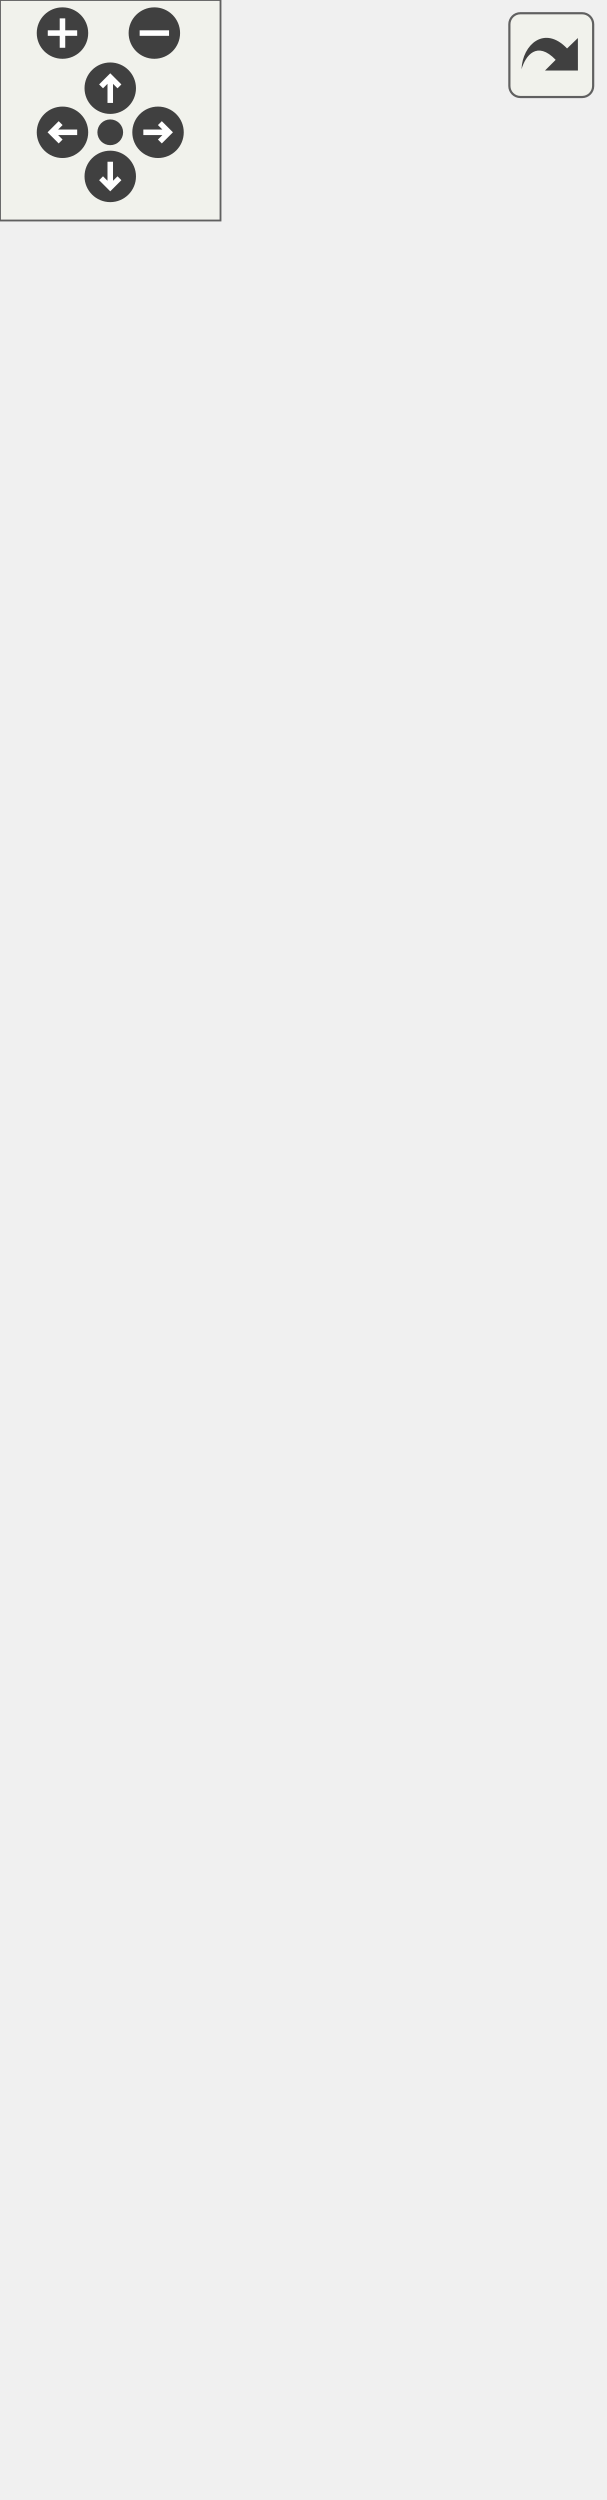
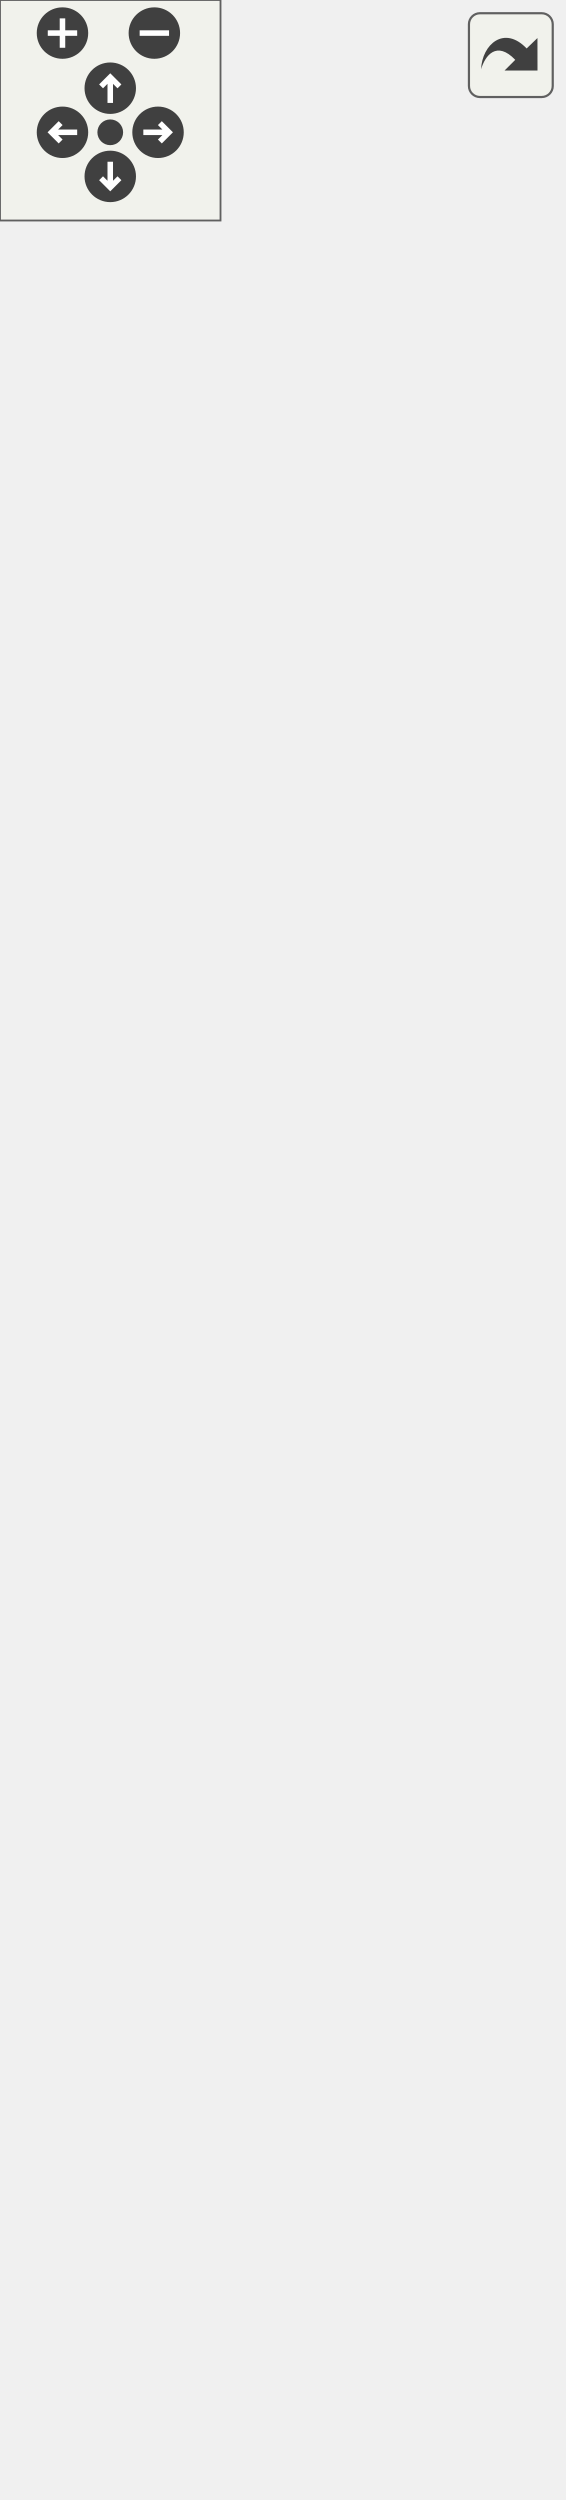
<svg xmlns="http://www.w3.org/2000/svg" xmlns:xlink="http://www.w3.org/1999/xlink" id="main" version="1.1" xml:space="preserve">
  <style type="text/css">
.edge:hover path { stroke: red; }
.edge:hover polygon { stroke: red; fill: red; }
</style>
  <defs>
    <circle id="rim" cx="0" cy="0" r="7" />
    <circle id="rim2" cx="0" cy="0" r="3.5" />
    <g id="zoomPlus">
      <use xlink:href="#rim" fill="#404040">
        <set attributeName="fill" to="#808080" begin="zoomplus.mouseover" end="zoomplus.mouseout" />
      </use>
      <path d="M-4,0h8M0,-4v8" fill="none" stroke="white" stroke-width="1.5" pointer-events="none" />
    </g>
    <g id="zoomMin">
      <use xlink:href="#rim" fill="#404040">
        <set attributeName="fill" to="#808080" begin="zoomminus.mouseover" end="zoomminus.mouseout" />
      </use>
      <path d="M-4,0h8" fill="none" stroke="white" stroke-width="1.5" pointer-events="none" />
    </g>
    <g id="dirArrow">
      <path fill="none" stroke="white" stroke-width="1.5" d="M0,-3.0v7 M-2.5,-0.5L0,-3.0L2.5,-0.5" />
    </g>
    <g id="resetDef">
      <use xlink:href="#rim2" fill="#404040">
        <set attributeName="fill" to="#808080" begin="reset.mouseover" end="reset.mouseout" />
      </use>
    </g>
  </defs>
  <svg id="graph" class="graph">
    <g id="viewport">
      <g id="node1" class="node">
        <g id="a_node1">
          <a xlink:title="A script to that handles bullets.">
-             <polygon fill="#bfbfbf" stroke="black" points="0,-0.5 0,-211.5 164,-211.5 164,-0.5 0,-0.5" />
-             <text text-anchor="middle" x="82" y="-199.5" font-family="Helvetica,sans-Serif" font-size="10.00">game::BulletBehaviour</text>
-             <polyline fill="none" stroke="black" points="0,-192.5 164,-192.5 " />
-             <text text-anchor="middle" x="82" y="-180.5" font-family="Helvetica,sans-Serif" font-size="10.00"> </text>
-             <polyline fill="none" stroke="black" points="0,-173.5 164,-173.5 " />
+             <polygon fill="#bfbfbf" stroke="black" points="0,-0.5 0,-211.5 153,-211.5 153,-0.5 0,-0.5" />
+             <text text-anchor="middle" x="76.5" y="-199.5" font-family="Helvetica,sans-Serif" font-size="10.00">game::BulletBehaviour</text>
+             <polyline fill="none" stroke="black" points="0,-192.5 153,-192.5 " />
+             <text text-anchor="middle" x="76.5" y="-180.5" font-family="Helvetica,sans-Serif" font-size="10.00"> </text>
+             <polyline fill="none" stroke="black" points="0,-173.5 153,-173.5 " />
            <text text-anchor="start" x="8" y="-161.5" font-family="Helvetica,sans-Serif" font-size="10.00">+ BulletBehaviour(BulletType</text>
            <text text-anchor="start" x="8" y="-150.5" font-family="Helvetica,sans-Serif" font-size="10.00"> bulletType, const spic</text>
            <text text-anchor="start" x="8" y="-139.5" font-family="Helvetica,sans-Serif" font-size="10.00">::Point &amp;direction, double</text>
-             <text text-anchor="start" x="8" y="-128.5" font-family="Helvetica,sans-Serif" font-size="10.00"> maxRange, int maxPenetrating=1)</text>
+             <text text-anchor="start" x="8" y="-128.5" font-family="Helvetica,sans-Serif" font-size="10.00"> maxRange, int maxPenetrating)</text>
            <text text-anchor="start" x="8" y="-117.5" font-family="Helvetica,sans-Serif" font-size="10.00">+ void OnStart() override</text>
            <text text-anchor="start" x="8" y="-106.5" font-family="Helvetica,sans-Serif" font-size="10.00">+ void OnUpdate() override</text>
            <text text-anchor="start" x="8" y="-95.5" font-family="Helvetica,sans-Serif" font-size="10.00">+ void OnTriggerEnter2D</text>
            <text text-anchor="start" x="8" y="-84.5" font-family="Helvetica,sans-Serif" font-size="10.00">(const spic::Collider</text>
            <text text-anchor="start" x="8" y="-73.5" font-family="Helvetica,sans-Serif" font-size="10.00"> &amp;collider) override</text>
            <text text-anchor="start" x="8" y="-62.5" font-family="Helvetica,sans-Serif" font-size="10.00">+ void OnTriggerExit2D</text>
            <text text-anchor="start" x="8" y="-51.5" font-family="Helvetica,sans-Serif" font-size="10.00">(const spic::Collider</text>
            <text text-anchor="start" x="8" y="-40.5" font-family="Helvetica,sans-Serif" font-size="10.00"> &amp;collider) override</text>
            <text text-anchor="start" x="8" y="-29.5" font-family="Helvetica,sans-Serif" font-size="10.00">+ void OnTriggerStay2D</text>
            <text text-anchor="start" x="8" y="-18.5" font-family="Helvetica,sans-Serif" font-size="10.00">(const spic::Collider</text>
            <text text-anchor="start" x="8" y="-7.5" font-family="Helvetica,sans-Serif" font-size="10.00"> &amp;collider) override</text>
          </a>
        </g>
      </g>
      <g id="node2" class="node">
        <g id="a_node2">
          <a xlink:href="classspic_1_1BehaviourScript.html" target="_top" xlink:title=" ">
-             <polygon fill="none" stroke="black" points="10,-248.5 10,-415.5 154,-415.5 154,-248.5 10,-248.5" />
-             <text text-anchor="middle" x="82" y="-403.5" font-family="Helvetica,sans-Serif" font-size="10.00">spic::BehaviourScript</text>
-             <polyline fill="none" stroke="black" points="10,-396.5 154,-396.5 " />
-             <text text-anchor="middle" x="82" y="-384.5" font-family="Helvetica,sans-Serif" font-size="10.00"> </text>
-             <polyline fill="none" stroke="black" points="10,-377.5 154,-377.5 " />
-             <text text-anchor="start" x="18" y="-365.5" font-family="Helvetica,sans-Serif" font-size="10.00">+ BehaviourScript()</text>
-             <text text-anchor="start" x="18" y="-354.5" font-family="Helvetica,sans-Serif" font-size="10.00">+ virtual void OnStart()</text>
-             <text text-anchor="start" x="18" y="-343.5" font-family="Helvetica,sans-Serif" font-size="10.00">+ virtual void OnUpdate()</text>
-             <text text-anchor="start" x="18" y="-332.5" font-family="Helvetica,sans-Serif" font-size="10.00">+ virtual void OnTriggerEnter2</text>
-             <text text-anchor="start" x="18" y="-321.5" font-family="Helvetica,sans-Serif" font-size="10.00">D(const Collider &amp;collider)</text>
-             <text text-anchor="start" x="18" y="-310.5" font-family="Helvetica,sans-Serif" font-size="10.00">+ virtual void OnTriggerExit2</text>
-             <text text-anchor="start" x="18" y="-299.5" font-family="Helvetica,sans-Serif" font-size="10.00">D(const Collider &amp;collider)</text>
-             <text text-anchor="start" x="18" y="-288.5" font-family="Helvetica,sans-Serif" font-size="10.00">+ virtual void OnTriggerStay2</text>
-             <text text-anchor="start" x="18" y="-277.5" font-family="Helvetica,sans-Serif" font-size="10.00">D(const Collider &amp;collider)</text>
-             <text text-anchor="start" x="18" y="-266.5" font-family="Helvetica,sans-Serif" font-size="10.00">+ void Started(bool started)</text>
-             <text text-anchor="start" x="18" y="-255.5" font-family="Helvetica,sans-Serif" font-size="10.00">+ bool Started() const</text>
+             <polygon fill="none" stroke="black" points="4.5,-248.5 4.5,-415.5 148.5,-415.5 148.5,-248.5 4.5,-248.5" />
+             <text text-anchor="middle" x="76.5" y="-403.5" font-family="Helvetica,sans-Serif" font-size="10.00">spic::BehaviourScript</text>
+             <polyline fill="none" stroke="black" points="4.5,-396.5 148.5,-396.5 " />
+             <text text-anchor="middle" x="76.5" y="-384.5" font-family="Helvetica,sans-Serif" font-size="10.00"> </text>
+             <polyline fill="none" stroke="black" points="4.5,-377.5 148.5,-377.5 " />
+             <text text-anchor="start" x="12.5" y="-365.5" font-family="Helvetica,sans-Serif" font-size="10.00">+ BehaviourScript()</text>
+             <text text-anchor="start" x="12.5" y="-354.5" font-family="Helvetica,sans-Serif" font-size="10.00">+ virtual void OnStart()</text>
+             <text text-anchor="start" x="12.5" y="-343.5" font-family="Helvetica,sans-Serif" font-size="10.00">+ virtual void OnUpdate()</text>
+             <text text-anchor="start" x="12.5" y="-332.5" font-family="Helvetica,sans-Serif" font-size="10.00">+ virtual void OnTriggerEnter2</text>
+             <text text-anchor="start" x="12.5" y="-321.5" font-family="Helvetica,sans-Serif" font-size="10.00">D(const Collider &amp;collider)</text>
+             <text text-anchor="start" x="12.5" y="-310.5" font-family="Helvetica,sans-Serif" font-size="10.00">+ virtual void OnTriggerExit2</text>
+             <text text-anchor="start" x="12.5" y="-299.5" font-family="Helvetica,sans-Serif" font-size="10.00">D(const Collider &amp;collider)</text>
+             <text text-anchor="start" x="12.5" y="-288.5" font-family="Helvetica,sans-Serif" font-size="10.00">+ virtual void OnTriggerStay2</text>
+             <text text-anchor="start" x="12.5" y="-277.5" font-family="Helvetica,sans-Serif" font-size="10.00">D(const Collider &amp;collider)</text>
+             <text text-anchor="start" x="12.5" y="-266.5" font-family="Helvetica,sans-Serif" font-size="10.00">+ void Started(bool started)</text>
+             <text text-anchor="start" x="12.5" y="-255.5" font-family="Helvetica,sans-Serif" font-size="10.00">+ bool Started() const</text>
          </a>
        </g>
      </g>
      <g id="edge1" class="edge">
-         <path fill="none" stroke="midnightblue" d="M82,-238.14C82,-229.47 82,-220.65 82,-211.88" />
-         <polygon fill="none" stroke="midnightblue" points="78.5,-238.23 82,-248.23 85.5,-238.23 78.5,-238.23" />
+         <path fill="none" stroke="midnightblue" d="M76.5,-238.14C76.5,-229.47 76.5,-220.65 76.5,-211.88" />
+         <polygon fill="none" stroke="midnightblue" points="73,-238.23 76.5,-248.23 80,-238.23 73,-238.23" />
      </g>
      <g id="node3" class="node">
        <g id="a_node3">
          <a xlink:href="classspic_1_1Component.html" target="_top" xlink:title="Base class for all components. @spicapi.">
-             <polygon fill="none" stroke="black" points="9,-452.5 9,-619.5 155,-619.5 155,-452.5 9,-452.5" />
-             <text text-anchor="middle" x="82" y="-607.5" font-family="Helvetica,sans-Serif" font-size="10.00">spic::Component</text>
-             <polyline fill="none" stroke="black" points="9,-600.5 155,-600.5 " />
-             <text text-anchor="middle" x="82" y="-588.5" font-family="Helvetica,sans-Serif" font-size="10.00"> </text>
-             <polyline fill="none" stroke="black" points="9,-581.5 155,-581.5 " />
-             <text text-anchor="start" x="17" y="-569.5" font-family="Helvetica,sans-Serif" font-size="10.00">+ Component()</text>
-             <text text-anchor="start" x="17" y="-558.5" font-family="Helvetica,sans-Serif" font-size="10.00">+ virtual ~Component</text>
-             <text text-anchor="start" x="17" y="-547.5" font-family="Helvetica,sans-Serif" font-size="10.00">()=default</text>
-             <text text-anchor="start" x="17" y="-536.5" font-family="Helvetica,sans-Serif" font-size="10.00">+ bool Active() const</text>
-             <text text-anchor="start" x="17" y="-525.5" font-family="Helvetica,sans-Serif" font-size="10.00">+ void Active(bool flag)</text>
-             <text text-anchor="start" x="17" y="-514.5" font-family="Helvetica,sans-Serif" font-size="10.00">+ std::weak_ptr&lt; spic</text>
-             <text text-anchor="start" x="17" y="-503.5" font-family="Helvetica,sans-Serif" font-size="10.00">::GameObject &gt; GameObject</text>
-             <text text-anchor="start" x="17" y="-492.5" font-family="Helvetica,sans-Serif" font-size="10.00">() const</text>
-             <text text-anchor="start" x="17" y="-481.5" font-family="Helvetica,sans-Serif" font-size="10.00">+ void GameObject(std</text>
-             <text text-anchor="start" x="17" y="-470.5" font-family="Helvetica,sans-Serif" font-size="10.00">::weak_ptr&lt; spic::GameObject</text>
-             <text text-anchor="start" x="17" y="-459.5" font-family="Helvetica,sans-Serif" font-size="10.00"> &gt; gameObject)</text>
+             <polygon fill="none" stroke="black" points="3.5,-452.5 3.5,-619.5 149.5,-619.5 149.5,-452.5 3.5,-452.5" />
+             <text text-anchor="middle" x="76.5" y="-607.5" font-family="Helvetica,sans-Serif" font-size="10.00">spic::Component</text>
+             <polyline fill="none" stroke="black" points="3.5,-600.5 149.5,-600.5 " />
+             <text text-anchor="middle" x="76.5" y="-588.5" font-family="Helvetica,sans-Serif" font-size="10.00"> </text>
+             <polyline fill="none" stroke="black" points="3.5,-581.5 149.5,-581.5 " />
+             <text text-anchor="start" x="11.5" y="-569.5" font-family="Helvetica,sans-Serif" font-size="10.00">+ Component()</text>
+             <text text-anchor="start" x="11.5" y="-558.5" font-family="Helvetica,sans-Serif" font-size="10.00">+ virtual ~Component</text>
+             <text text-anchor="start" x="11.5" y="-547.5" font-family="Helvetica,sans-Serif" font-size="10.00">()=default</text>
+             <text text-anchor="start" x="11.5" y="-536.5" font-family="Helvetica,sans-Serif" font-size="10.00">+ bool Active() const</text>
+             <text text-anchor="start" x="11.5" y="-525.5" font-family="Helvetica,sans-Serif" font-size="10.00">+ void Active(bool flag)</text>
+             <text text-anchor="start" x="11.5" y="-514.5" font-family="Helvetica,sans-Serif" font-size="10.00">+ std::weak_ptr&lt; spic</text>
+             <text text-anchor="start" x="11.5" y="-503.5" font-family="Helvetica,sans-Serif" font-size="10.00">::GameObject &gt; GameObject</text>
+             <text text-anchor="start" x="11.5" y="-492.5" font-family="Helvetica,sans-Serif" font-size="10.00">() const</text>
+             <text text-anchor="start" x="11.5" y="-481.5" font-family="Helvetica,sans-Serif" font-size="10.00">+ void GameObject(std</text>
+             <text text-anchor="start" x="11.5" y="-470.5" font-family="Helvetica,sans-Serif" font-size="10.00">::weak_ptr&lt; spic::GameObject</text>
+             <text text-anchor="start" x="11.5" y="-459.5" font-family="Helvetica,sans-Serif" font-size="10.00"> &gt; gameObject)</text>
          </a>
        </g>
      </g>
      <g id="edge2" class="edge">
-         <path fill="none" stroke="midnightblue" d="M82,-441.98C82,-433.18 82,-424.31 82,-415.62" />
-         <polygon fill="none" stroke="midnightblue" points="78.5,-442.26 82,-452.26 85.5,-442.26 78.5,-442.26" />
+         <path fill="none" stroke="midnightblue" d="M76.5,-441.98C76.5,-433.18 76.5,-424.31 76.5,-415.62" />
+         <polygon fill="none" stroke="midnightblue" points="73,-442.26 76.5,-452.26 80,-442.26 73,-442.26" />
      </g>
    </g>
  </svg>
  <g id="navigator" transform="translate(0 0)" fill="#404254">
    <rect fill="#f2f5e9" fill-opacity="0.5" stroke="#606060" stroke-width=".5" x="0" y="0" width="60" height="60" />
    <use id="zoomplus" xlink:href="#zoomPlus" x="17" y="9" />
    <use id="zoomminus" xlink:href="#zoomMin" x="42" y="9" />
    <use id="reset" xlink:href="#resetDef" x="30" y="36" />
    <g id="arrowUp" xlink:href="#dirArrow" transform="translate(30 24)">
      <use xlink:href="#rim" fill="#404040">
        <set attributeName="fill" to="#808080" begin="arrowUp.mouseover" end="arrowUp.mouseout" />
      </use>
      <path fill="none" stroke="white" stroke-width="1.5" d="M0,-3.0v7 M-2.5,-0.5L0,-3.0L2.5,-0.5" />
    </g>
    <g id="arrowRight" xlink:href="#dirArrow" transform="rotate(90) translate(36 -43)">
      <use xlink:href="#rim" fill="#404040">
        <set attributeName="fill" to="#808080" begin="arrowRight.mouseover" end="arrowRight.mouseout" />
      </use>
      <path fill="none" stroke="white" stroke-width="1.5" d="M0,-3.0v7 M-2.5,-0.5L0,-3.0L2.5,-0.5" />
    </g>
    <g id="arrowDown" xlink:href="#dirArrow" transform="rotate(180) translate(-30 -48)">
      <use xlink:href="#rim" fill="#404040">
        <set attributeName="fill" to="#808080" begin="arrowDown.mouseover" end="arrowDown.mouseout" />
      </use>
      <path fill="none" stroke="white" stroke-width="1.5" d="M0,-3.0v7 M-2.5,-0.5L0,-3.0L2.5,-0.5" />
    </g>
    <g id="arrowLeft" xlink:href="#dirArrow" transform="rotate(270) translate(-36 17)">
      <use xlink:href="#rim" fill="#404040">
        <set attributeName="fill" to="#808080" begin="arrowLeft.mouseover" end="arrowLeft.mouseout" />
      </use>
      <path fill="none" stroke="white" stroke-width="1.5" d="M0,-3.0v7 M-2.5,-0.5L0,-3.0L2.5,-0.5" />
    </g>
  </g>
  <svg viewBox="0 0 15 15" width="100%" height="30px" preserveAspectRatio="xMaxYMin meet">
    <g id="arrow_out" transform="scale(0.3 0.3)">
      <a xlink:href="classgame_1_1BulletBehaviour__coll__graph_org.svg" target="_base">
        <rect id="button" ry="5" rx="5" y="6" x="6" height="38" width="38" fill="#f2f5e9" fill-opacity="0.5" stroke="#606060" stroke-width="1.0" />
        <path id="arrow" d="M 11.5,31.437 C 11.94,20.098 22.043,11.323 32.159,21.979 L 37.069,17.246 C 37.069,17.246 37.088,32 37.088,32 L 22.16,31.978 C 22.16,31.978 26.998,27.14 26.998,27.14 C 18.529,18.264 13.292,25.23 11.5,31.437 z" style="fill:#404040;" />
      </a>
    </g>
  </svg>
</svg>
